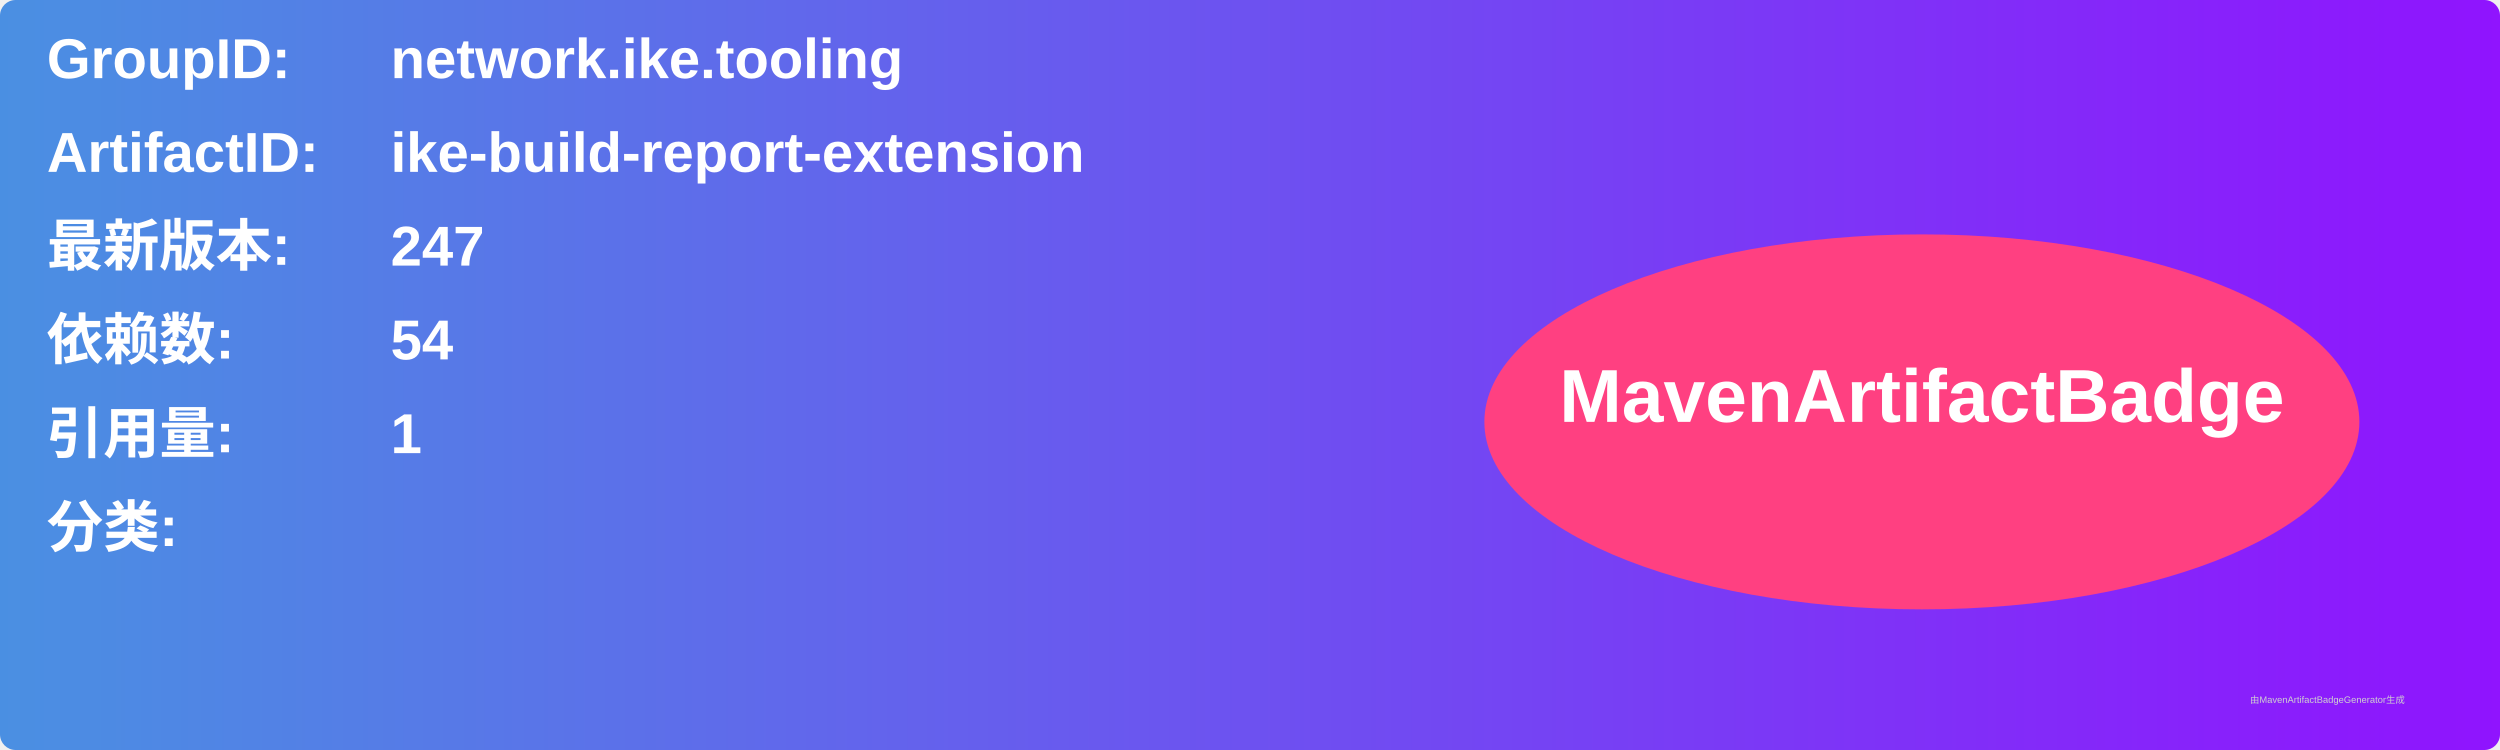
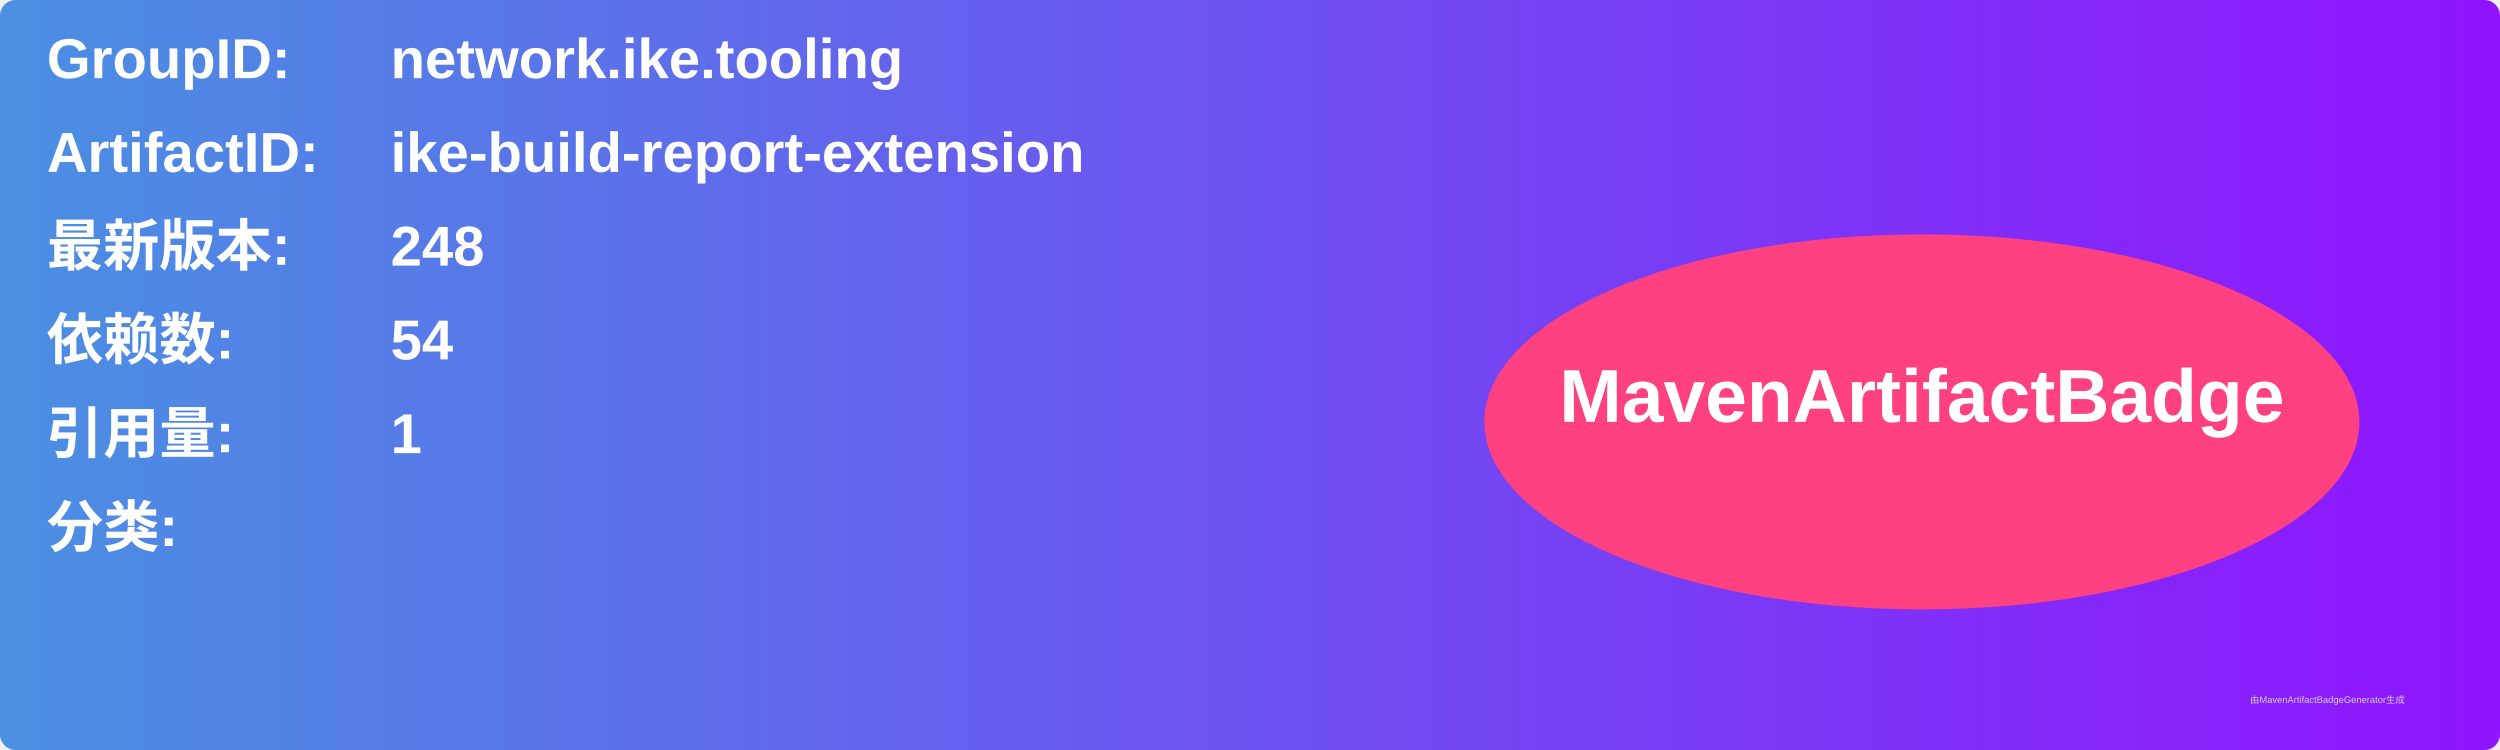
<svg xmlns="http://www.w3.org/2000/svg" width="800" height="240" viewBox="0 0 800 240">
  <linearGradient id="grad" x1="0%" y1="0%" x2="100%" y2="0%">
    <stop offset="0%" stop-color="#4a90e2" />
    <stop offset="100%" stop-color="#9013fe" />
  </linearGradient>
  <rect width="100%" height="100%" rx="5" ry="5" fill="url(#grad)" />
  <g transform="translate(15, 15)">
    <text x="0" y="10" font-family="Arial" font-size="18" fill="white" font-weight="bold" width="260">GroupID:</text>
    <text x="110" y="10" font-family="Arial" font-size="18" fill="white" font-weight="bold" width="460">network.ike.tooling</text>
    <text x="0" y="40" font-family="Arial" font-size="18" fill="white" font-weight="bold" width="260">ArtifactID:</text>
    <text x="110" y="40" font-family="Arial" font-size="18" fill="white" font-weight="bold" width="460">ike-build-report-extension</text>
    <text x="0" y="70" font-family="Arial" font-size="18" fill="white" font-weight="bold">最新版本:</text>
    <text x="110" y="70" font-family="Arial" font-size="18" fill="white" font-weight="bold">
-       <tspan font-weight="bold">247</tspan>
+       <tspan font-weight="bold">248</tspan>
    </text>
    <text x="0" y="100" font-family="Arial" font-size="18" fill="white" font-weight="bold">依赖数: </text>
    <text x="110" y="100" font-family="Arial" font-size="18" fill="white">
      <tspan font-weight="bold">54</tspan>
    </text>
    <text x="0" y="130" font-family="Arial" font-size="18" fill="white" font-weight="bold">引用量: </text>
    <text x="110" y="130" font-family="Arial" font-size="18" fill="white">
      <tspan font-weight="bold">1</tspan>
    </text>
    <text x="0" y="160" font-family="Arial" font-size="18" fill="white" font-weight="bold">分类:</text>
    <text x="10" y="190" font-family="Arial" font-size="10" fill="white">
      <tspan font-weight="bold" />
    </text>
    <ellipse cx="600" cy="120" rx="140" ry="60" fill="#ff4081" />
    <text x="600" y="120" text-anchor="middle" font-family="Arial" font-size="24" fill="white" font-weight="bold">MavenArtifactBadge</text>
  </g>
  <text x="720" y="225" font-family="Arial" font-size="3" fill="#d0d0d0">由MavenArtifactBadgeGenerator生成</text>
</svg>
